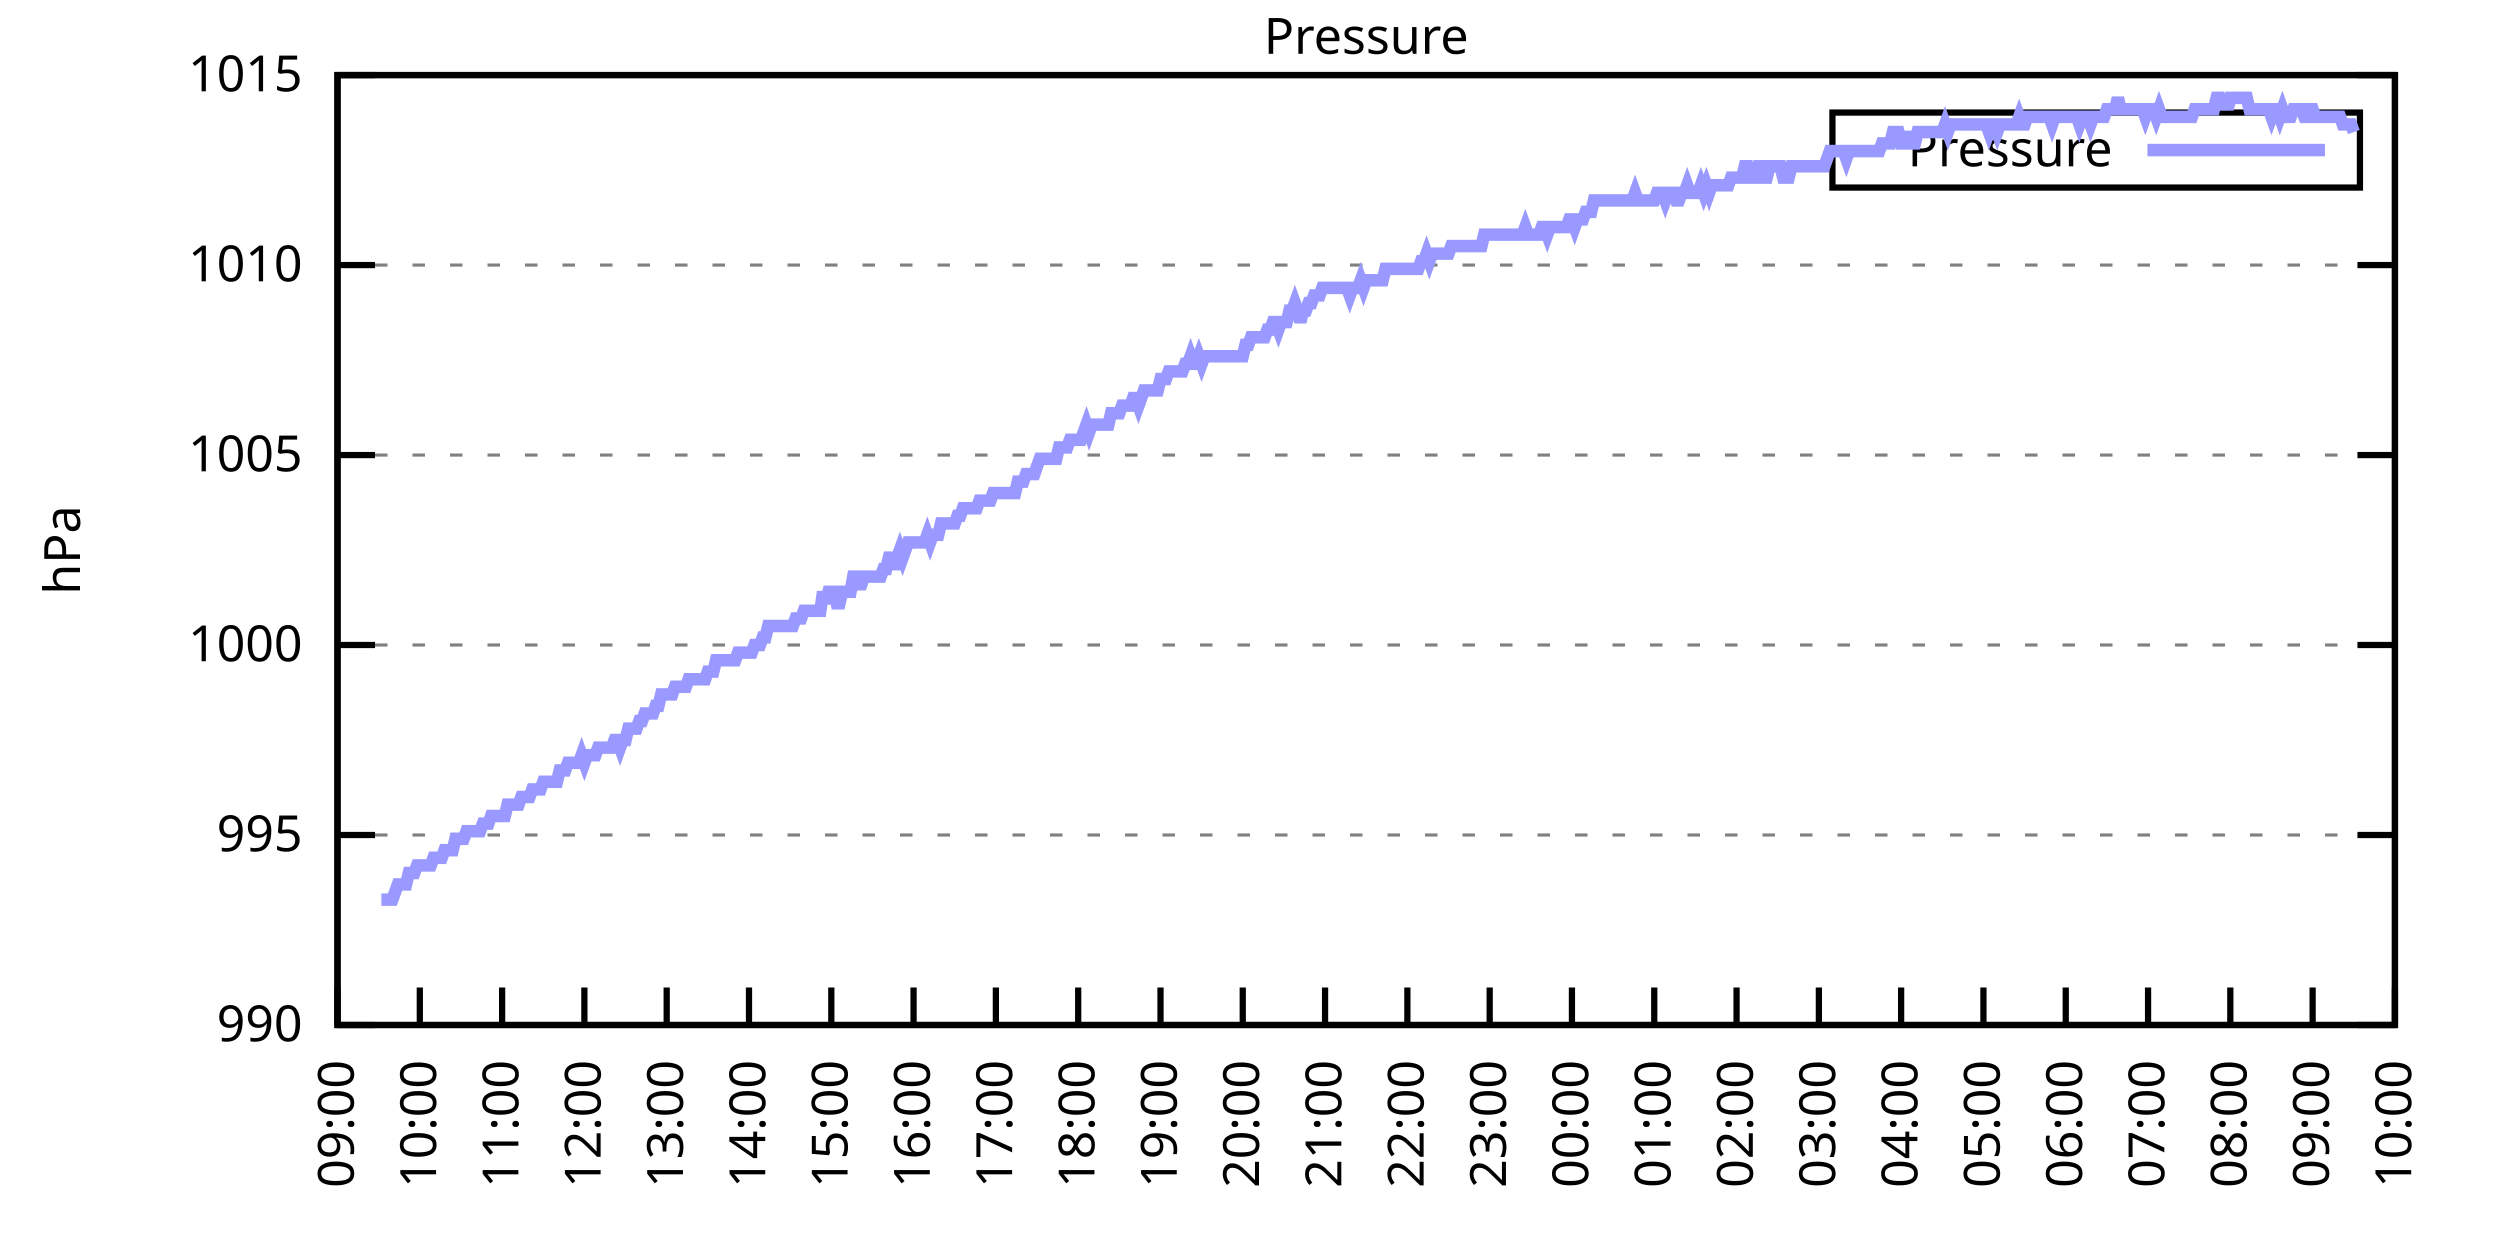
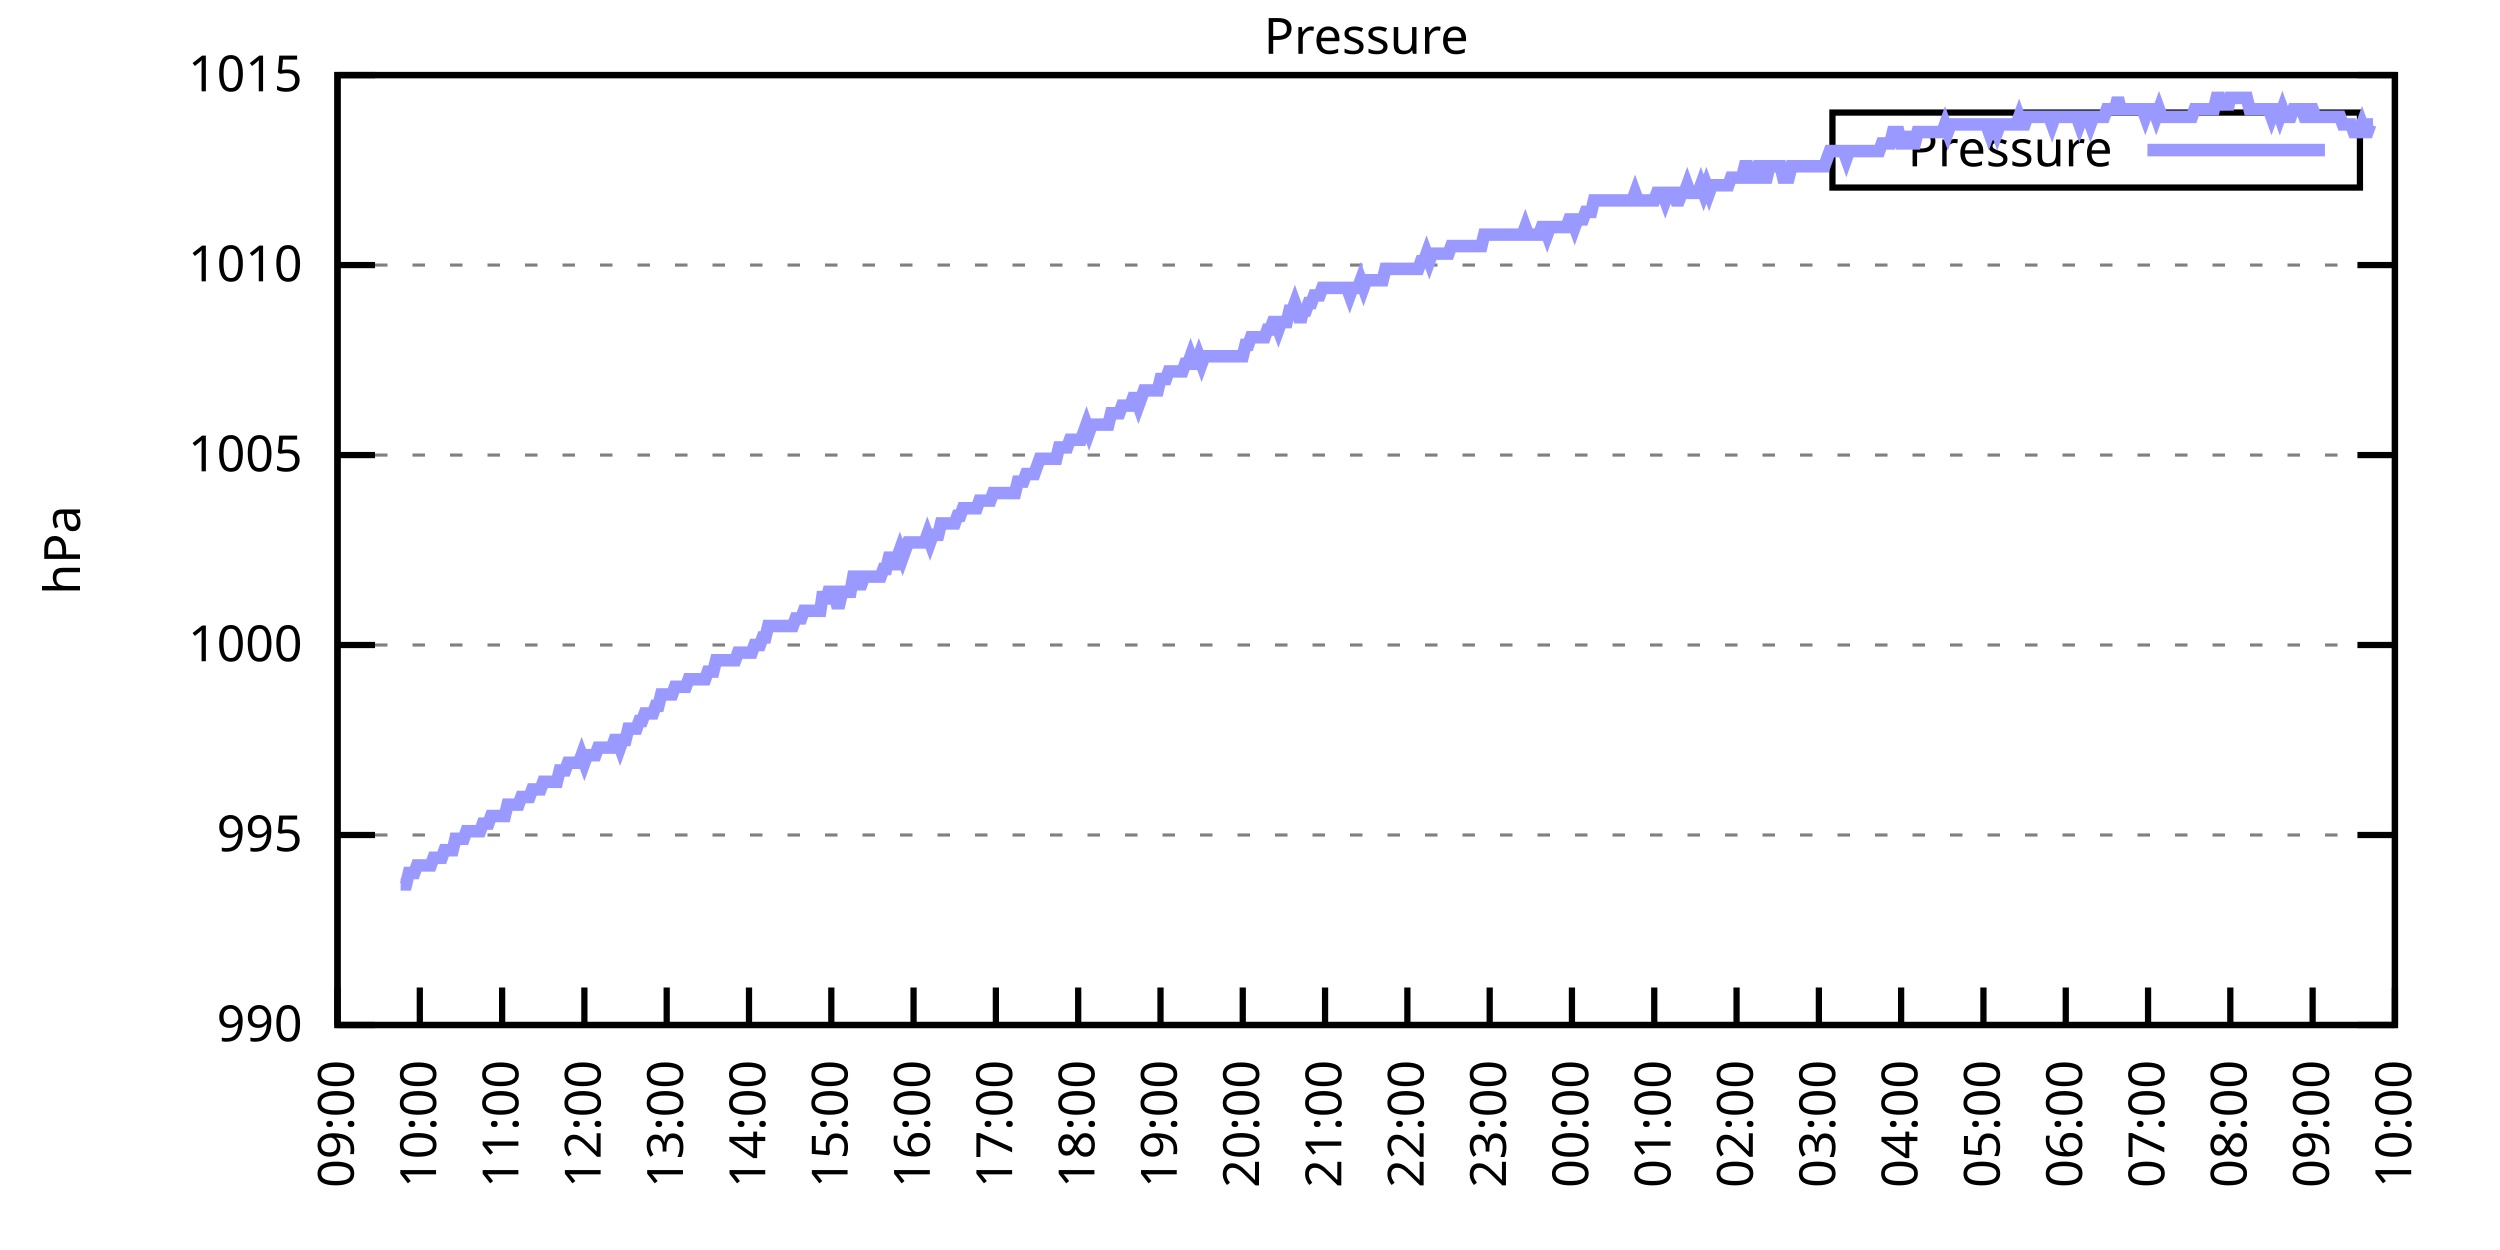
<svg xmlns="http://www.w3.org/2000/svg" xmlns:xlink="http://www.w3.org/1999/xlink" width="400" height="200" viewBox="0 0 400 200">
  <g id="gnuplot_canvas">
    <rect x="0" y="0" width="400" height="200" fill="none" />
    <defs>
      <circle id="gpDot" r="0.5" stroke-width="0.5" stroke="currentColor" />
      <path id="gpPt0" stroke-width="0.333" stroke="currentColor" d="M-1,0 h2 M0,-1 v2" />
      <path id="gpPt1" stroke-width="0.333" stroke="currentColor" d="M-1,-1 L1,1 M1,-1 L-1,1" />
      <path id="gpPt2" stroke-width="0.333" stroke="currentColor" d="M-1,0 L1,0 M0,-1 L0,1 M-1,-1 L1,1 M-1,1 L1,-1" />
      <rect id="gpPt3" stroke-width="0.333" stroke="currentColor" x="-1" y="-1" width="2" height="2" />
      <rect id="gpPt4" stroke-width="0.333" stroke="currentColor" fill="currentColor" x="-1" y="-1" width="2" height="2" />
      <circle id="gpPt5" stroke-width="0.333" stroke="currentColor" cx="0" cy="0" r="1" />
      <use xlink:href="#gpPt5" id="gpPt6" fill="currentColor" stroke="none" />
      <path id="gpPt7" stroke-width="0.333" stroke="currentColor" d="M0,-1.33 L-1.33,0.67 L1.33,0.67 z" />
      <use xlink:href="#gpPt7" id="gpPt8" fill="currentColor" stroke="none" />
      <use xlink:href="#gpPt7" id="gpPt9" stroke="currentColor" transform="rotate(180)" />
      <use xlink:href="#gpPt9" id="gpPt10" fill="currentColor" stroke="none" />
      <use xlink:href="#gpPt3" id="gpPt11" stroke="currentColor" transform="rotate(45)" />
      <use xlink:href="#gpPt11" id="gpPt12" fill="currentColor" stroke="none" />
      <path id="gpPt13" stroke-width="0.333" stroke="currentColor" d="M0,1.330 L1.265,0.411 L0.782,-1.067 L-0.782,-1.076 L-1.265,0.411 z" />
      <use xlink:href="#gpPt13" id="gpPt14" fill="currentColor" stroke="none" />
      <filter id="textbox" filterUnits="objectBoundingBox" x="0" y="0" height="1" width="1">
        <feFlood flood-color="white" flood-opacity="1" result="bgnd" />
        <feComposite in="SourceGraphic" in2="bgnd" operator="atop" />
      </filter>
      <filter id="greybox" filterUnits="objectBoundingBox" x="0" y="0" height="1" width="1">
        <feFlood flood-color="lightgrey" flood-opacity="1" result="grey" />
        <feComposite in="SourceGraphic" in2="grey" operator="atop" />
      </filter>
    </defs>
    <g fill="none" color="white" stroke="currentColor" stroke-width="1.00" stroke-linecap="butt" stroke-linejoin="miter">
</g>
    <g fill="none" color="black" stroke="currentColor" stroke-width="1.00" stroke-linecap="butt" stroke-linejoin="miter">
      <g stroke="none" shape-rendering="crispEdges">
        <polygon fill="rgb(255, 255, 255)" points="54.00,164.00 383.18,164.00 383.18,12.02 54.00,12.02 " />
      </g>
    </g>
    <g fill="none" color="black" stroke="currentColor" stroke-width="1.00" stroke-linecap="butt" stroke-linejoin="miter">
</g>
    <g fill="none" color="black" stroke="black" stroke-width="0.50" stroke-linecap="butt" stroke-linejoin="miter">
</g>
    <g fill="none" color="gray" stroke="currentColor" stroke-width="0.50" stroke-linecap="butt" stroke-linejoin="miter">
      <path stroke="gray" stroke-dasharray="2,4" class="gridline" d="M54.00,164.00 L383.19,164.00  " />
    </g>
    <g fill="none" color="gray" stroke="gray" stroke-width="1.00" stroke-linecap="butt" stroke-linejoin="miter">
</g>
    <g fill="none" color="black" stroke="currentColor" stroke-width="1.00" stroke-linecap="butt" stroke-linejoin="miter">
      <path stroke="black" d="M54.00,164.00 L60.00,164.00 M383.19,164.00 L377.19,164.00  " />
      <g transform="translate(48.40,166.60)" stroke="none" fill="black" font-family="Sans" font-size="8.00" text-anchor="end">
        <text>
          <tspan font-family="Sans"> 990</tspan>
        </text>
      </g>
    </g>
    <g fill="none" color="black" stroke="currentColor" stroke-width="1.00" stroke-linecap="butt" stroke-linejoin="miter">
</g>
    <g fill="none" color="black" stroke="black" stroke-width="0.50" stroke-linecap="butt" stroke-linejoin="miter">
</g>
    <g fill="none" color="gray" stroke="currentColor" stroke-width="0.50" stroke-linecap="butt" stroke-linejoin="miter">
      <path stroke="gray" stroke-dasharray="2,4" class="gridline" d="M54.00,133.60 L383.19,133.60  " />
    </g>
    <g fill="none" color="gray" stroke="gray" stroke-width="1.00" stroke-linecap="butt" stroke-linejoin="miter">
</g>
    <g fill="none" color="black" stroke="currentColor" stroke-width="1.00" stroke-linecap="butt" stroke-linejoin="miter">
      <path stroke="black" d="M54.00,133.60 L60.00,133.60 M383.19,133.60 L377.19,133.60  " />
      <g transform="translate(48.40,136.20)" stroke="none" fill="black" font-family="Sans" font-size="8.00" text-anchor="end">
        <text>
          <tspan font-family="Sans"> 995</tspan>
        </text>
      </g>
    </g>
    <g fill="none" color="black" stroke="currentColor" stroke-width="1.00" stroke-linecap="butt" stroke-linejoin="miter">
</g>
    <g fill="none" color="black" stroke="black" stroke-width="0.50" stroke-linecap="butt" stroke-linejoin="miter">
</g>
    <g fill="none" color="gray" stroke="currentColor" stroke-width="0.50" stroke-linecap="butt" stroke-linejoin="miter">
      <path stroke="gray" stroke-dasharray="2,4" class="gridline" d="M54.00,103.20 L383.19,103.20  " />
    </g>
    <g fill="none" color="gray" stroke="gray" stroke-width="1.00" stroke-linecap="butt" stroke-linejoin="miter">
</g>
    <g fill="none" color="black" stroke="currentColor" stroke-width="1.00" stroke-linecap="butt" stroke-linejoin="miter">
      <path stroke="black" d="M54.00,103.20 L60.00,103.20 M383.19,103.20 L377.19,103.20  " />
      <g transform="translate(48.40,105.80)" stroke="none" fill="black" font-family="Sans" font-size="8.00" text-anchor="end">
        <text>
          <tspan font-family="Sans"> 1000</tspan>
        </text>
      </g>
    </g>
    <g fill="none" color="black" stroke="currentColor" stroke-width="1.00" stroke-linecap="butt" stroke-linejoin="miter">
</g>
    <g fill="none" color="black" stroke="black" stroke-width="0.50" stroke-linecap="butt" stroke-linejoin="miter">
</g>
    <g fill="none" color="gray" stroke="currentColor" stroke-width="0.50" stroke-linecap="butt" stroke-linejoin="miter">
      <path stroke="gray" stroke-dasharray="2,4" class="gridline" d="M54.00,72.81 L383.19,72.81  " />
    </g>
    <g fill="none" color="gray" stroke="gray" stroke-width="1.00" stroke-linecap="butt" stroke-linejoin="miter">
</g>
    <g fill="none" color="black" stroke="currentColor" stroke-width="1.00" stroke-linecap="butt" stroke-linejoin="miter">
      <path stroke="black" d="M54.00,72.81 L60.00,72.81 M383.19,72.81 L377.19,72.81  " />
      <g transform="translate(48.40,75.41)" stroke="none" fill="black" font-family="Sans" font-size="8.00" text-anchor="end">
        <text>
          <tspan font-family="Sans"> 1005</tspan>
        </text>
      </g>
    </g>
    <g fill="none" color="black" stroke="currentColor" stroke-width="1.00" stroke-linecap="butt" stroke-linejoin="miter">
</g>
    <g fill="none" color="black" stroke="black" stroke-width="0.50" stroke-linecap="butt" stroke-linejoin="miter">
</g>
    <g fill="none" color="gray" stroke="currentColor" stroke-width="0.50" stroke-linecap="butt" stroke-linejoin="miter">
      <path stroke="gray" stroke-dasharray="2,4" class="gridline" d="M54.00,42.41 L383.19,42.41  " />
    </g>
    <g fill="none" color="gray" stroke="gray" stroke-width="1.00" stroke-linecap="butt" stroke-linejoin="miter">
</g>
    <g fill="none" color="black" stroke="currentColor" stroke-width="1.00" stroke-linecap="butt" stroke-linejoin="miter">
      <path stroke="black" d="M54.00,42.41 L60.00,42.41 M383.19,42.41 L377.19,42.41  " />
      <g transform="translate(48.40,45.01)" stroke="none" fill="black" font-family="Sans" font-size="8.00" text-anchor="end">
        <text>
          <tspan font-family="Sans"> 1010</tspan>
        </text>
      </g>
    </g>
    <g fill="none" color="black" stroke="currentColor" stroke-width="1.00" stroke-linecap="butt" stroke-linejoin="miter">
</g>
    <g fill="none" color="black" stroke="black" stroke-width="0.50" stroke-linecap="butt" stroke-linejoin="miter">
</g>
    <g fill="none" color="gray" stroke="currentColor" stroke-width="0.50" stroke-linecap="butt" stroke-linejoin="miter">
      <path stroke="gray" stroke-dasharray="2,4" class="gridline" d="M54.00,12.01 L383.19,12.01  " />
    </g>
    <g fill="none" color="gray" stroke="gray" stroke-width="1.00" stroke-linecap="butt" stroke-linejoin="miter">
</g>
    <g fill="none" color="black" stroke="currentColor" stroke-width="1.00" stroke-linecap="butt" stroke-linejoin="miter">
      <path stroke="black" d="M54.00,12.01 L60.00,12.01 M383.19,12.01 L377.19,12.01  " />
      <g transform="translate(48.40,14.61)" stroke="none" fill="black" font-family="Sans" font-size="8.00" text-anchor="end">
        <text>
          <tspan font-family="Sans"> 1015</tspan>
        </text>
      </g>
    </g>
    <g fill="none" color="black" stroke="currentColor" stroke-width="1.00" stroke-linecap="butt" stroke-linejoin="miter">
      <path stroke="black" d="M54.00,164.00 L54.00,158.00  " />
      <g transform="translate(56.60,169.60) rotate(270.00)" stroke="none" fill="black" font-family="Sans" font-size="8.00" text-anchor="end">
        <text>
          <tspan font-family="Sans">09:00</tspan>
        </text>
      </g>
    </g>
    <g fill="none" color="black" stroke="currentColor" stroke-width="1.00" stroke-linecap="butt" stroke-linejoin="miter">
      <path stroke="black" d="M67.17,164.00 L67.17,158.00  " />
      <g transform="translate(69.77,169.60) rotate(270.00)" stroke="none" fill="black" font-family="Sans" font-size="8.00" text-anchor="end">
        <text>
          <tspan font-family="Sans">10:00</tspan>
        </text>
      </g>
    </g>
    <g fill="none" color="black" stroke="currentColor" stroke-width="1.00" stroke-linecap="butt" stroke-linejoin="miter">
      <path stroke="black" d="M80.34,164.00 L80.34,158.00  " />
      <g transform="translate(82.94,169.60) rotate(270.00)" stroke="none" fill="black" font-family="Sans" font-size="8.00" text-anchor="end">
        <text>
          <tspan font-family="Sans">11:00</tspan>
        </text>
      </g>
    </g>
    <g fill="none" color="black" stroke="currentColor" stroke-width="1.00" stroke-linecap="butt" stroke-linejoin="miter">
      <path stroke="black" d="M93.50,164.00 L93.50,158.00  " />
      <g transform="translate(96.10,169.60) rotate(270.00)" stroke="none" fill="black" font-family="Sans" font-size="8.00" text-anchor="end">
        <text>
          <tspan font-family="Sans">12:00</tspan>
        </text>
      </g>
    </g>
    <g fill="none" color="black" stroke="currentColor" stroke-width="1.00" stroke-linecap="butt" stroke-linejoin="miter">
      <path stroke="black" d="M106.67,164.00 L106.67,158.00  " />
      <g transform="translate(109.27,169.60) rotate(270.00)" stroke="none" fill="black" font-family="Sans" font-size="8.00" text-anchor="end">
        <text>
          <tspan font-family="Sans">13:00</tspan>
        </text>
      </g>
    </g>
    <g fill="none" color="black" stroke="currentColor" stroke-width="1.00" stroke-linecap="butt" stroke-linejoin="miter">
      <path stroke="black" d="M119.84,164.00 L119.84,158.00  " />
      <g transform="translate(122.44,169.60) rotate(270.00)" stroke="none" fill="black" font-family="Sans" font-size="8.00" text-anchor="end">
        <text>
          <tspan font-family="Sans">14:00</tspan>
        </text>
      </g>
    </g>
    <g fill="none" color="black" stroke="currentColor" stroke-width="1.00" stroke-linecap="butt" stroke-linejoin="miter">
      <path stroke="black" d="M133.01,164.00 L133.01,158.00  " />
      <g transform="translate(135.61,169.60) rotate(270.00)" stroke="none" fill="black" font-family="Sans" font-size="8.00" text-anchor="end">
        <text>
          <tspan font-family="Sans">15:00</tspan>
        </text>
      </g>
    </g>
    <g fill="none" color="black" stroke="currentColor" stroke-width="1.00" stroke-linecap="butt" stroke-linejoin="miter">
      <path stroke="black" d="M146.17,164.00 L146.17,158.00  " />
      <g transform="translate(148.77,169.60) rotate(270.00)" stroke="none" fill="black" font-family="Sans" font-size="8.00" text-anchor="end">
        <text>
          <tspan font-family="Sans">16:00</tspan>
        </text>
      </g>
    </g>
    <g fill="none" color="black" stroke="currentColor" stroke-width="1.00" stroke-linecap="butt" stroke-linejoin="miter">
      <path stroke="black" d="M159.34,164.00 L159.34,158.00  " />
      <g transform="translate(161.94,169.60) rotate(270.00)" stroke="none" fill="black" font-family="Sans" font-size="8.00" text-anchor="end">
        <text>
          <tspan font-family="Sans">17:00</tspan>
        </text>
      </g>
    </g>
    <g fill="none" color="black" stroke="currentColor" stroke-width="1.00" stroke-linecap="butt" stroke-linejoin="miter">
      <path stroke="black" d="M172.51,164.00 L172.51,158.00  " />
      <g transform="translate(175.11,169.60) rotate(270.00)" stroke="none" fill="black" font-family="Sans" font-size="8.00" text-anchor="end">
        <text>
          <tspan font-family="Sans">18:00</tspan>
        </text>
      </g>
    </g>
    <g fill="none" color="black" stroke="currentColor" stroke-width="1.00" stroke-linecap="butt" stroke-linejoin="miter">
      <path stroke="black" d="M185.68,164.00 L185.68,158.00  " />
      <g transform="translate(188.28,169.60) rotate(270.00)" stroke="none" fill="black" font-family="Sans" font-size="8.00" text-anchor="end">
        <text>
          <tspan font-family="Sans">19:00</tspan>
        </text>
      </g>
    </g>
    <g fill="none" color="black" stroke="currentColor" stroke-width="1.00" stroke-linecap="butt" stroke-linejoin="miter">
      <path stroke="black" d="M198.84,164.00 L198.84,158.00  " />
      <g transform="translate(201.44,169.60) rotate(270.00)" stroke="none" fill="black" font-family="Sans" font-size="8.00" text-anchor="end">
        <text>
          <tspan font-family="Sans">20:00</tspan>
        </text>
      </g>
    </g>
    <g fill="none" color="black" stroke="currentColor" stroke-width="1.00" stroke-linecap="butt" stroke-linejoin="miter">
      <path stroke="black" d="M212.01,164.00 L212.01,158.00  " />
      <g transform="translate(214.61,169.60) rotate(270.00)" stroke="none" fill="black" font-family="Sans" font-size="8.00" text-anchor="end">
        <text>
          <tspan font-family="Sans">21:00</tspan>
        </text>
      </g>
    </g>
    <g fill="none" color="black" stroke="currentColor" stroke-width="1.00" stroke-linecap="butt" stroke-linejoin="miter">
      <path stroke="black" d="M225.18,164.00 L225.18,158.00  " />
      <g transform="translate(227.78,169.60) rotate(270.00)" stroke="none" fill="black" font-family="Sans" font-size="8.00" text-anchor="end">
        <text>
          <tspan font-family="Sans">22:00</tspan>
        </text>
      </g>
    </g>
    <g fill="none" color="black" stroke="currentColor" stroke-width="1.00" stroke-linecap="butt" stroke-linejoin="miter">
      <path stroke="black" d="M238.35,164.00 L238.35,158.00  " />
      <g transform="translate(240.95,169.60) rotate(270.00)" stroke="none" fill="black" font-family="Sans" font-size="8.00" text-anchor="end">
        <text>
          <tspan font-family="Sans">23:00</tspan>
        </text>
      </g>
    </g>
    <g fill="none" color="black" stroke="currentColor" stroke-width="1.00" stroke-linecap="butt" stroke-linejoin="miter">
      <path stroke="black" d="M251.51,164.00 L251.51,158.00  " />
      <g transform="translate(254.11,169.60) rotate(270.00)" stroke="none" fill="black" font-family="Sans" font-size="8.00" text-anchor="end">
        <text>
          <tspan font-family="Sans">00:00</tspan>
        </text>
      </g>
    </g>
    <g fill="none" color="black" stroke="currentColor" stroke-width="1.00" stroke-linecap="butt" stroke-linejoin="miter">
      <path stroke="black" d="M264.68,164.00 L264.68,158.00  " />
      <g transform="translate(267.28,169.60) rotate(270.00)" stroke="none" fill="black" font-family="Sans" font-size="8.00" text-anchor="end">
        <text>
          <tspan font-family="Sans">01:00</tspan>
        </text>
      </g>
    </g>
    <g fill="none" color="black" stroke="currentColor" stroke-width="1.00" stroke-linecap="butt" stroke-linejoin="miter">
      <path stroke="black" d="M277.85,164.00 L277.85,158.00  " />
      <g transform="translate(280.45,169.60) rotate(270.00)" stroke="none" fill="black" font-family="Sans" font-size="8.00" text-anchor="end">
        <text>
          <tspan font-family="Sans">02:00</tspan>
        </text>
      </g>
    </g>
    <g fill="none" color="black" stroke="currentColor" stroke-width="1.00" stroke-linecap="butt" stroke-linejoin="miter">
      <path stroke="black" d="M291.02,164.00 L291.02,158.00  " />
      <g transform="translate(293.62,169.60) rotate(270.00)" stroke="none" fill="black" font-family="Sans" font-size="8.00" text-anchor="end">
        <text>
          <tspan font-family="Sans">03:00</tspan>
        </text>
      </g>
    </g>
    <g fill="none" color="black" stroke="currentColor" stroke-width="1.00" stroke-linecap="butt" stroke-linejoin="miter">
      <path stroke="black" d="M304.18,164.00 L304.18,158.00  " />
      <g transform="translate(306.78,169.60) rotate(270.00)" stroke="none" fill="black" font-family="Sans" font-size="8.00" text-anchor="end">
        <text>
          <tspan font-family="Sans">04:00</tspan>
        </text>
      </g>
    </g>
    <g fill="none" color="black" stroke="currentColor" stroke-width="1.00" stroke-linecap="butt" stroke-linejoin="miter">
      <path stroke="black" d="M317.35,164.00 L317.35,158.00  " />
      <g transform="translate(319.95,169.60) rotate(270.00)" stroke="none" fill="black" font-family="Sans" font-size="8.00" text-anchor="end">
        <text>
          <tspan font-family="Sans">05:00</tspan>
        </text>
      </g>
    </g>
    <g fill="none" color="black" stroke="currentColor" stroke-width="1.00" stroke-linecap="butt" stroke-linejoin="miter">
      <path stroke="black" d="M330.52,164.00 L330.52,158.00  " />
      <g transform="translate(333.12,169.60) rotate(270.00)" stroke="none" fill="black" font-family="Sans" font-size="8.00" text-anchor="end">
        <text>
          <tspan font-family="Sans">06:00</tspan>
        </text>
      </g>
    </g>
    <g fill="none" color="black" stroke="currentColor" stroke-width="1.00" stroke-linecap="butt" stroke-linejoin="miter">
      <path stroke="black" d="M343.69,164.00 L343.69,158.00  " />
      <g transform="translate(346.29,169.60) rotate(270.00)" stroke="none" fill="black" font-family="Sans" font-size="8.00" text-anchor="end">
        <text>
          <tspan font-family="Sans">07:00</tspan>
        </text>
      </g>
    </g>
    <g fill="none" color="black" stroke="currentColor" stroke-width="1.00" stroke-linecap="butt" stroke-linejoin="miter">
      <path stroke="black" d="M356.85,164.00 L356.85,158.00  " />
      <g transform="translate(359.45,169.60) rotate(270.00)" stroke="none" fill="black" font-family="Sans" font-size="8.00" text-anchor="end">
        <text>
          <tspan font-family="Sans">08:00</tspan>
        </text>
      </g>
    </g>
    <g fill="none" color="black" stroke="currentColor" stroke-width="1.00" stroke-linecap="butt" stroke-linejoin="miter">
      <path stroke="black" d="M370.02,164.00 L370.02,158.00  " />
      <g transform="translate(372.62,169.60) rotate(270.00)" stroke="none" fill="black" font-family="Sans" font-size="8.00" text-anchor="end">
        <text>
          <tspan font-family="Sans">09:00</tspan>
        </text>
      </g>
    </g>
    <g fill="none" color="black" stroke="currentColor" stroke-width="1.00" stroke-linecap="butt" stroke-linejoin="miter">
      <path stroke="black" d="M383.19,164.00 L383.19,158.00  " />
      <g transform="translate(385.79,169.60) rotate(270.00)" stroke="none" fill="black" font-family="Sans" font-size="8.00" text-anchor="end">
        <text>
          <tspan font-family="Sans">10:00</tspan>
        </text>
      </g>
    </g>
    <g fill="none" color="black" stroke="currentColor" stroke-width="1.00" stroke-linecap="butt" stroke-linejoin="miter">
</g>
    <g fill="none" color="black" stroke="currentColor" stroke-width="1.00" stroke-linecap="butt" stroke-linejoin="miter">
      <path stroke="black" d="M54.00,12.01 L54.00,164.00 L383.19,164.00 L383.19,12.01 L54.00,12.01 Z  " />
    </g>
    <g fill="none" color="black" stroke="currentColor" stroke-width="1.00" stroke-linecap="butt" stroke-linejoin="miter">
</g>
    <g fill="none" color="black" stroke="currentColor" stroke-width="1.00" stroke-linecap="butt" stroke-linejoin="miter">
      <path stroke="black" d="M293.19,30.01 L293.19,18.01 L377.59,18.01 L377.59,30.01 L293.19,30.01 Z  " />
    </g>
    <g id="Pressure_plot_1">
      <g fill="none" color="white" stroke="black" stroke-width="2.00" stroke-linecap="butt" stroke-linejoin="miter">
</g>
      <g fill="none" color="black" stroke="currentColor" stroke-width="2.00" stroke-linecap="butt" stroke-linejoin="miter">
        <g transform="translate(337.99,26.61)" stroke="none" fill="black" font-family="Sans" font-size="8.00" text-anchor="end">
          <text>
            <tspan font-family="Sans">Pressure</tspan>
          </text>
        </g>
      </g>
      <g fill="none" color="black" stroke="currentColor" stroke-width="2.00" stroke-linecap="butt" stroke-linejoin="miter">
-         <path stroke="rgb(153, 153, 255)" d="M343.59,24.01 L371.99,24.01 M61.02,143.94 L61.46,143.94 L61.90,143.94 L62.34,143.94 L62.78,143.94 L63.22,142.72   L63.66,141.51 L64.10,141.51 L64.53,141.51 L64.97,141.51 L65.41,139.68 L65.85,139.68 L66.29,139.68 L66.73,138.47   L67.17,138.47 L67.61,138.47 L68.05,138.47 L68.48,138.47 L68.92,138.47 L69.36,137.25 L69.80,137.25 L70.24,137.25   L70.68,137.25 L71.12,136.03 L71.56,136.03 L72.00,136.03 L72.43,136.03 L72.87,134.21 L73.31,134.21 L73.75,134.21   L74.19,134.21 L74.63,132.99 L75.07,132.99 L75.51,132.99 L75.95,132.99 L76.38,132.99 L76.82,132.99 L77.26,131.78   L77.70,131.78 L78.14,131.78 L78.58,130.56 L79.02,130.56 L79.46,130.56 L79.90,130.56 L80.34,130.56 L80.77,130.56   L81.21,128.74 L81.65,128.74 L82.09,128.74 L82.53,128.74 L82.97,128.74 L83.41,127.52 L83.85,127.52 L84.29,127.52   L84.72,127.52 L85.16,126.31 L85.60,126.31 L86.04,126.31 L86.48,126.31 L86.92,125.09 L87.36,125.09 L87.80,125.09   L88.24,125.09 L88.67,125.09 L89.11,125.09 L89.55,123.27 L89.99,123.27 L90.43,123.27 L90.87,122.05 L91.31,122.05   L91.75,122.05 L92.19,122.05 L92.62,122.05 L93.06,120.83 L93.50,122.05 L93.94,120.83 L94.38,120.83 L94.82,120.83   L95.26,120.83 L95.70,119.62 L96.14,119.62 L96.58,119.62 L97.01,119.62 L97.45,119.62 L97.89,119.62 L98.33,118.40   L98.77,118.40 L99.21,119.62 L99.65,118.40 L100.09,118.40 L100.53,116.58 L100.96,116.58 L101.40,116.58 L101.84,116.58   L102.28,115.36 L102.72,115.36 L103.16,114.15 L103.60,114.15 L104.04,114.15 L104.48,114.15 L104.91,112.93 L105.35,112.93   L105.79,111.11 L106.23,111.11 L106.67,111.11 L107.11,111.11 L107.55,111.11 L107.99,109.89 L108.43,109.89 L108.87,109.89   L109.30,109.89 L109.74,109.89 L110.18,108.68 L110.62,108.68 L111.06,108.68 L111.50,108.68 L111.94,108.68 L112.38,108.68   L112.82,108.68 L113.25,107.46 L113.69,107.46 L114.13,107.46 L114.57,105.64 L115.01,105.64 L115.45,105.64 L115.89,105.64   L116.33,105.64 L116.77,105.64 L117.20,105.64 L117.64,105.64 L118.08,104.42 L118.52,104.42 L118.96,104.42 L119.40,104.42   L119.84,104.42 L120.28,104.42 L120.72,103.20 L121.15,103.20 L121.59,103.20 L122.03,101.99 L122.47,101.99 L122.91,100.16   L123.35,100.16 L123.79,100.16 L124.23,100.16 L124.67,100.16 L125.11,100.16 L125.54,100.16 L125.98,100.16 L126.42,100.16   L126.86,100.16 L127.30,98.95 L127.74,98.95 L128.18,98.95 L128.62,97.73 L129.06,97.73 L129.49,97.73 L129.93,97.73   L130.37,97.73 L130.81,97.73 L131.25,97.73 L131.69,94.69 L132.13,96.52 L132.57,94.69 L133.01,94.69 L133.44,94.69   L133.88,96.52 L134.32,96.52 L134.76,94.69 L135.20,94.69 L135.64,94.69 L136.08,94.69 L136.52,92.26 L136.96,92.26   L137.39,93.48 L137.83,93.48 L138.27,92.26 L138.71,92.26 L139.15,92.26 L139.59,92.26 L140.03,92.26 L140.47,92.26   L140.91,92.26 L141.35,91.04 L141.78,91.04 L142.22,89.22 L142.66,89.22 L143.10,91.04 L143.54,89.22 L143.98,88.00   L144.42,89.22 L144.86,88.00 L145.30,86.79 L145.73,86.79 L146.17,86.79 L146.61,86.79 L147.05,86.79 L147.49,86.79   L147.93,86.79 L148.37,85.57 L148.81,86.79 L149.25,85.57 L149.68,85.57 L150.12,85.57 L150.56,83.75 L151.00,83.75   L151.44,83.75 L151.88,83.75 L152.32,83.75 L152.76,83.75 L153.20,82.53 L153.63,82.53 L154.07,81.32 L154.51,81.32   L154.95,81.32 L155.39,81.32 L155.83,81.32 L156.27,81.32 L156.71,80.10 L157.15,80.10 L157.59,80.10 L158.02,80.10   L158.46,80.10 L158.90,78.89 L159.34,78.89 L159.78,78.89 L160.22,78.89 L160.66,78.89 L161.10,78.89 L161.54,78.89   L161.97,78.89 L162.41,78.89 L162.85,77.06 L163.29,77.06 L163.73,77.06 L164.17,75.85 L164.61,75.85 L165.05,75.85   L165.49,75.85 L165.92,74.63 L166.36,73.41 L166.80,73.41 L167.24,73.41 L167.68,73.41 L168.12,73.41 L168.56,73.41   L169.00,73.41 L169.44,71.59 L169.87,71.59 L170.31,71.59 L170.75,71.59 L171.19,70.37 L171.63,70.37 L172.07,70.37   L172.51,70.37 L172.95,70.37 L173.39,69.16 L173.83,67.94 L174.26,69.16 L174.70,67.94 L175.14,67.94 L175.58,67.94   L176.02,67.94 L176.46,67.94 L176.90,67.94 L177.34,67.94 L177.78,66.12 L178.21,66.12 L178.65,66.12 L179.09,66.12   L179.53,64.90 L179.97,64.90 L180.41,64.90 L180.85,64.90 L181.29,63.69 L181.73,63.69 L182.16,64.90 L182.60,63.69   L183.04,62.47 L183.48,62.47 L183.92,62.47 L184.36,62.47 L184.80,62.47 L185.24,62.47 L185.68,60.65 L186.11,60.65   L186.55,60.65 L186.99,59.43 L187.43,59.43 L187.87,59.43 L188.31,59.43 L188.75,59.43 L189.19,59.43 L189.63,58.21   L190.07,58.21 L190.50,57.00 L190.94,58.21 L191.38,58.21 L191.82,57.00 L192.26,58.21 L192.70,57.00 L193.14,57.00   L193.58,57.00 L194.02,57.00 L194.45,57.00 L194.89,57.00 L195.33,57.00 L195.77,57.00 L196.21,57.00 L196.65,57.00   L197.09,57.00 L197.53,57.00 L197.97,57.00 L198.40,57.00 L198.84,57.00 L199.28,55.18 L199.72,55.18 L200.16,53.96   L200.60,53.96 L201.04,53.96 L201.48,53.96 L201.92,53.96 L202.35,53.96 L202.79,52.74 L203.23,52.74 L203.67,51.53   L204.11,51.53 L204.55,52.74 L204.99,51.53 L205.43,51.53 L205.87,51.53 L206.31,49.70 L206.74,49.70 L207.18,48.49   L207.62,49.70 L208.06,51.53 L208.50,49.70 L208.94,49.70 L209.38,48.49 L209.82,48.49 L210.26,47.27 L210.69,47.27   L211.13,47.27 L211.57,46.06 L212.01,46.06 L212.45,46.06 L212.89,46.06 L213.33,46.06 L213.77,46.06 L214.21,46.06   L214.64,46.06 L215.08,46.06 L215.52,46.06 L215.96,47.27 L216.40,46.06 L216.84,46.06 L217.28,46.06 L217.72,44.84   L218.16,46.06 L218.60,44.84 L219.03,44.84 L219.47,44.84 L219.91,44.84 L220.35,44.84 L220.79,44.84 L221.23,44.84   L221.67,43.02 L222.11,43.02 L222.55,43.02 L222.98,43.02 L223.42,43.02 L223.86,43.02 L224.30,43.02 L224.74,43.02   L225.18,43.02 L225.62,43.02 L226.06,43.02 L226.50,43.02 L226.93,43.02 L227.37,41.80 L227.81,41.80 L228.25,40.58   L228.69,41.80 L229.13,40.58 L229.57,40.58 L230.01,40.58 L230.45,40.58 L230.88,40.58 L231.32,40.58 L231.76,40.58   L232.20,39.37 L232.64,39.37 L233.08,39.37 L233.52,39.37 L233.96,39.37 L234.40,39.37 L234.84,39.37 L235.27,39.37   L235.71,39.37 L236.15,39.37 L236.59,39.37 L237.03,39.37 L237.47,37.54 L237.91,37.54 L238.35,37.54 L238.79,37.54   L239.22,37.54 L239.66,37.54 L240.10,37.54 L240.54,37.54 L240.98,37.54 L241.42,37.54 L241.86,37.54 L242.30,37.54   L242.74,37.54 L243.17,37.54 L243.61,37.54 L244.05,36.33 L244.49,37.54 L244.93,37.54 L245.37,37.54 L245.81,37.54   L246.25,37.54 L246.69,36.33 L247.12,36.33 L247.56,37.54 L248.00,36.33 L248.44,36.33 L248.88,36.33 L249.32,36.33   L249.76,36.33 L250.20,36.33 L250.64,36.33 L251.08,35.11 L251.51,35.11 L251.95,36.33 L252.39,35.11 L252.83,35.11   L253.27,35.11 L253.71,33.90 L254.15,33.90 L254.59,33.90 L255.03,32.07 L255.46,32.07 L255.90,32.07 L256.34,32.07   L256.78,32.07 L257.22,32.07 L257.66,32.07 L258.10,32.07 L258.54,32.07 L258.98,32.07 L259.41,32.07 L259.85,32.07   L260.29,32.07 L260.73,32.07 L261.17,32.07 L261.61,30.86 L262.05,32.07 L262.49,32.07 L262.93,32.07 L263.36,32.07   L263.80,32.07 L264.24,32.07 L264.68,32.07 L265.12,30.86 L265.56,30.86 L266.00,30.86 L266.44,32.07 L266.88,30.86   L267.32,30.86 L267.75,30.86 L268.19,32.07 L268.63,32.07 L269.07,30.86 L269.51,30.86 L269.95,29.64 L270.39,30.86   L270.83,30.86 L271.27,30.86 L271.70,30.86 L272.14,29.64 L272.58,30.86 L273.02,29.64 L273.46,30.86 L273.90,29.64   L274.34,29.64 L274.78,29.64 L275.22,29.64 L275.65,29.64 L276.09,29.64 L276.53,29.64 L276.97,28.42 L277.41,28.42   L277.85,28.42 L278.29,28.42 L278.73,28.42 L279.17,26.60 L279.60,26.60 L280.04,28.42 L280.48,28.42 L280.92,28.42   L281.36,26.60 L281.80,26.60 L282.24,28.42 L282.68,28.42 L283.12,26.60 L283.56,26.60 L283.99,26.60 L284.43,26.60   L284.87,26.60 L285.31,28.42 L285.75,28.42 L286.19,28.42 L286.63,26.60 L287.07,26.60 L287.51,26.60 L287.94,26.60   L288.38,26.60 L288.82,26.60 L289.26,26.60 L289.70,26.60 L290.14,26.60 L290.58,26.60 L291.02,26.60 L291.46,26.60   L291.89,26.60 L292.33,25.39 L292.77,24.17 L293.21,24.17 L293.65,24.17 L294.09,24.17 L294.53,24.17 L294.97,24.17   L295.41,25.39 L295.84,24.17 L296.28,24.17 L296.72,24.17 L297.16,24.17 L297.60,24.17 L298.04,24.17 L298.48,24.17   L298.92,24.17 L299.36,24.17 L299.80,24.17 L300.23,24.17 L300.67,24.17 L301.11,22.95 L301.55,22.95 L301.99,22.95   L302.43,22.95 L302.87,21.13 L303.31,21.13 L303.75,21.13 L304.18,22.95 L304.62,22.95 L305.06,21.13 L305.50,22.95   L305.94,22.95 L306.38,22.95 L306.82,21.13 L307.26,21.13 L307.70,21.13 L308.13,21.13 L308.57,21.13 L309.01,21.13   L309.45,21.13 L309.89,21.13 L310.33,21.13 L310.77,21.13 L311.21,19.91 L311.65,21.13 L312.08,19.91 L312.52,19.91   L312.96,19.91 L313.40,19.91 L313.84,19.91 L314.28,19.91 L314.72,19.91 L315.16,19.91 L315.60,19.91 L316.04,19.91   L316.47,19.91 L316.91,19.91 L317.35,19.91 L317.79,19.91 L318.23,21.13 L318.67,19.91 L319.11,19.91 L319.55,21.13   L319.99,19.91 L320.42,19.91 L320.86,19.91 L321.30,19.91 L321.74,19.91 L322.18,19.91 L322.62,19.91 L323.06,18.70   L323.50,19.91 L323.94,19.91 L324.37,18.70 L324.81,18.70 L325.25,18.70 L325.69,18.70 L326.13,18.70 L326.57,18.70   L327.01,18.70 L327.45,18.70 L327.89,18.70 L328.33,19.91 L328.76,18.70 L329.20,18.70 L329.64,18.70 L330.08,18.70   L330.52,18.70 L330.96,18.70 L331.40,18.70 L331.84,18.70 L332.28,18.70 L332.71,19.91 L333.15,18.70 L333.59,18.70   L334.03,18.70 L334.47,19.91 L334.91,18.70 L335.35,18.70 L335.79,18.70 L336.23,18.70 L336.66,18.70 L337.10,17.48   L337.54,17.48 L337.98,17.48 L338.42,17.48 L338.86,15.66 L339.30,17.48 L339.74,17.48 L340.18,17.48 L340.61,17.48   L341.05,17.48 L341.49,17.48 L341.93,17.48 L342.37,17.48 L342.81,17.48 L343.25,18.70 L343.69,17.48 L344.13,17.48   L344.57,17.48 L345.00,18.70 L345.44,17.48 L345.88,18.70 L346.32,18.70 L346.76,18.70 L347.20,18.70 L347.64,18.70   L348.08,18.70 L348.52,18.70 L348.95,18.70 L349.39,18.70 L349.83,18.70 L350.27,18.70 L350.71,18.70 L351.15,17.48   L351.59,17.48 L352.03,17.48 L352.47,17.48 L352.90,17.48 L353.34,17.48 L353.78,17.48 L354.22,17.48 L354.66,15.66   L355.10,15.66 L355.54,17.48 L355.98,15.66 L356.42,17.48 L356.85,15.66 L357.29,15.66 L357.73,15.66 L358.17,15.66   L358.61,15.66 L359.05,15.66 L359.49,15.66 L359.93,17.48 L360.37,17.48 L360.81,17.48 L361.24,17.48 L361.68,17.48   L362.12,17.48 L362.56,17.48 L363.00,17.48 L363.44,18.70 L363.88,17.48 L364.32,17.48 L364.76,18.70 L365.19,17.48   L365.63,18.70 L366.07,18.70 L366.51,18.70 L366.95,17.48 L367.39,17.48 L367.83,17.48 L368.27,17.48 L368.71,18.70   L369.14,18.70 L369.58,17.48 L370.02,17.48 L370.46,18.70 L370.90,18.70 L371.34,18.70 L371.78,18.70 L372.22,18.70   L372.66,18.70 L373.09,18.70 L373.53,18.70 L373.97,18.70 L374.41,18.70 L374.85,19.91 L375.29,19.91 L375.73,19.91   L376.17,19.91 L376.61,21.13  " />
+         <path stroke="rgb(153, 153, 255)" d="M343.59,24.01 L371.99,24.01 M64.10,141.51 L64.53,141.51 L64.97,141.51 L65.41,139.68 L65.85,139.68 L66.29,139.68   L66.73,138.47 L67.17,138.47 L67.61,138.47 L68.05,138.47 L68.48,138.47 L68.92,138.47 L69.36,137.25 L69.80,137.25   L70.24,137.25 L70.68,137.25 L71.12,136.03 L71.56,136.03 L72.00,136.03 L72.43,136.03 L72.87,134.21 L73.31,134.21   L73.75,134.21 L74.19,134.21 L74.63,132.99 L75.07,132.99 L75.51,132.99 L75.95,132.99 L76.38,132.99 L76.82,132.99   L77.26,131.78 L77.70,131.78 L78.14,131.78 L78.58,130.56 L79.02,130.56 L79.46,130.56 L79.90,130.56 L80.34,130.56   L80.77,130.56 L81.21,128.74 L81.65,128.74 L82.09,128.74 L82.53,128.74 L82.97,128.74 L83.41,127.52 L83.85,127.52   L84.29,127.52 L84.72,127.52 L85.16,126.31 L85.60,126.31 L86.04,126.31 L86.48,126.31 L86.92,125.09 L87.36,125.09   L87.80,125.09 L88.24,125.09 L88.67,125.09 L89.11,125.09 L89.55,123.27 L89.99,123.27 L90.43,123.27 L90.87,122.05   L91.31,122.05 L91.75,122.05 L92.19,122.05 L92.62,122.05 L93.06,120.83 L93.50,122.05 L93.94,120.83 L94.38,120.83   L94.82,120.83 L95.26,120.83 L95.70,119.62 L96.14,119.62 L96.58,119.62 L97.01,119.62 L97.45,119.62 L97.89,119.62   L98.33,118.40 L98.77,118.40 L99.21,119.62 L99.65,118.40 L100.09,118.40 L100.53,116.58 L100.96,116.58 L101.40,116.58   L101.84,116.58 L102.28,115.36 L102.72,115.36 L103.16,114.15 L103.60,114.15 L104.04,114.15 L104.48,114.15 L104.91,112.93   L105.35,112.93 L105.79,111.11 L106.23,111.11 L106.67,111.11 L107.11,111.11 L107.55,111.11 L107.99,109.89 L108.43,109.89   L108.87,109.89 L109.30,109.89 L109.74,109.89 L110.18,108.68 L110.62,108.68 L111.06,108.68 L111.50,108.68 L111.94,108.68   L112.38,108.68 L112.82,108.68 L113.25,107.46 L113.69,107.46 L114.13,107.46 L114.57,105.64 L115.01,105.64 L115.45,105.64   L115.89,105.64 L116.33,105.64 L116.77,105.64 L117.20,105.64 L117.64,105.64 L118.08,104.42 L118.52,104.42 L118.96,104.42   L119.40,104.42 L119.84,104.42 L120.28,104.42 L120.72,103.20 L121.15,103.20 L121.59,103.20 L122.03,101.99 L122.47,101.99   L122.91,100.16 L123.35,100.16 L123.79,100.16 L124.23,100.16 L124.67,100.16 L125.11,100.16 L125.54,100.16 L125.98,100.16   L126.42,100.16 L126.86,100.16 L127.30,98.95 L127.74,98.95 L128.18,98.95 L128.62,97.73 L129.06,97.73 L129.49,97.73   L129.93,97.73 L130.37,97.73 L130.81,97.73 L131.25,97.73 L131.69,94.69 L132.13,96.52 L132.57,94.69 L133.01,94.69   L133.44,94.69 L133.88,96.52 L134.32,96.52 L134.76,94.69 L135.20,94.69 L135.64,94.69 L136.08,94.69 L136.52,92.26   L136.96,92.26 L137.39,93.48 L137.83,93.48 L138.27,92.26 L138.71,92.26 L139.15,92.26 L139.59,92.26 L140.03,92.26   L140.47,92.26 L140.91,92.26 L141.35,91.04 L141.78,91.04 L142.22,89.22 L142.66,89.22 L143.10,91.04 L143.54,89.22   L143.98,88.00 L144.42,89.22 L144.86,88.00 L145.30,86.79 L145.73,86.79 L146.17,86.79 L146.61,86.79 L147.05,86.79   L147.49,86.79 L147.93,86.79 L148.37,85.57 L148.81,86.79 L149.25,85.57 L149.68,85.57 L150.12,85.57 L150.56,83.75   L151.00,83.75 L151.44,83.75 L151.88,83.75 L152.32,83.75 L152.76,83.75 L153.20,82.53 L153.63,82.53 L154.07,81.32   L154.51,81.32 L154.95,81.32 L155.39,81.32 L155.83,81.32 L156.27,81.32 L156.71,80.10 L157.15,80.10 L157.59,80.10   L158.02,80.10 L158.46,80.10 L158.90,78.89 L159.34,78.89 L159.78,78.89 L160.22,78.89 L160.66,78.89 L161.10,78.89   L161.54,78.89 L161.97,78.89 L162.41,78.89 L162.85,77.06 L163.29,77.06 L163.73,77.06 L164.17,75.85 L164.61,75.85   L165.05,75.85 L165.49,75.85 L165.92,74.63 L166.36,73.41 L166.80,73.41 L167.24,73.41 L167.68,73.41 L168.12,73.41   L168.56,73.41 L169.00,73.41 L169.44,71.59 L169.87,71.59 L170.31,71.59 L170.75,71.59 L171.19,70.37 L171.63,70.37   L172.07,70.37 L172.51,70.37 L172.95,70.37 L173.39,69.16 L173.83,67.94 L174.26,69.16 L174.70,67.94 L175.14,67.94   L175.58,67.94 L176.02,67.94 L176.46,67.94 L176.90,67.94 L177.34,67.94 L177.78,66.12 L178.21,66.12 L178.65,66.12   L179.09,66.12 L179.53,64.90 L179.97,64.90 L180.41,64.90 L180.85,64.90 L181.29,63.69 L181.73,63.69 L182.16,64.90   L182.60,63.69 L183.04,62.47 L183.48,62.47 L183.92,62.47 L184.36,62.47 L184.80,62.47 L185.24,62.47 L185.68,60.65   L186.11,60.65 L186.55,60.65 L186.99,59.43 L187.43,59.43 L187.87,59.43 L188.31,59.43 L188.75,59.43 L189.19,59.43   L189.63,58.21 L190.07,58.21 L190.50,57.00 L190.94,58.21 L191.38,58.21 L191.82,57.00 L192.26,58.21 L192.70,57.00   L193.14,57.00 L193.58,57.00 L194.02,57.00 L194.45,57.00 L194.89,57.00 L195.33,57.00 L195.77,57.00 L196.21,57.00   L196.65,57.00 L197.09,57.00 L197.53,57.00 L197.97,57.00 L198.40,57.00 L198.84,57.00 L199.28,55.18 L199.72,55.18   L200.16,53.96 L200.60,53.96 L201.04,53.96 L201.48,53.96 L201.92,53.96 L202.35,53.96 L202.79,52.74 L203.23,52.74   L203.67,51.53 L204.11,51.53 L204.55,52.74 L204.99,51.53 L205.43,51.53 L205.87,51.53 L206.31,49.70 L206.74,49.70   L207.18,48.49 L207.62,49.70 L208.06,51.53 L208.50,49.70 L208.94,49.70 L209.38,48.49 L209.82,48.49 L210.26,47.27   L210.69,47.27 L211.13,47.27 L211.57,46.06 L212.01,46.06 L212.45,46.06 L212.89,46.06 L213.33,46.06 L213.77,46.06   L214.21,46.06 L214.64,46.06 L215.08,46.06 L215.52,46.06 L215.96,47.27 L216.40,46.06 L216.84,46.06 L217.28,46.06   L217.72,44.84 L218.16,46.06 L218.60,44.84 L219.03,44.84 L219.47,44.84 L219.91,44.84 L220.35,44.84 L220.79,44.84   L221.23,44.84 L221.67,43.02 L222.11,43.02 L222.55,43.02 L222.98,43.02 L223.42,43.02 L223.86,43.02 L224.30,43.02   L224.74,43.02 L225.18,43.02 L225.62,43.02 L226.06,43.02 L226.50,43.02 L226.93,43.02 L227.37,41.80 L227.81,41.80   L228.25,40.58 L228.69,41.80 L229.13,40.58 L229.57,40.58 L230.01,40.58 L230.45,40.58 L230.88,40.58 L231.32,40.58   L231.76,40.58 L232.20,39.37 L232.64,39.37 L233.08,39.37 L233.52,39.37 L233.96,39.37 L234.40,39.37 L234.84,39.37   L235.27,39.37 L235.71,39.37 L236.15,39.37 L236.59,39.37 L237.03,39.37 L237.47,37.54 L237.91,37.54 L238.35,37.54   L238.79,37.54 L239.22,37.54 L239.66,37.54 L240.10,37.54 L240.54,37.54 L240.98,37.54 L241.42,37.54 L241.86,37.54   L242.30,37.54 L242.74,37.54 L243.17,37.54 L243.61,37.54 L244.05,36.33 L244.49,37.54 L244.93,37.54 L245.37,37.54   L245.81,37.54 L246.25,37.54 L246.69,36.33 L247.12,36.33 L247.56,37.54 L248.00,36.33 L248.44,36.33 L248.88,36.33   L249.32,36.33 L249.76,36.33 L250.20,36.33 L250.64,36.33 L251.08,35.11 L251.51,35.11 L251.95,36.33 L252.39,35.11   L252.83,35.11 L253.27,35.11 L253.71,33.90 L254.15,33.90 L254.59,33.90 L255.03,32.07 L255.46,32.07 L255.90,32.07   L256.34,32.07 L256.78,32.07 L257.22,32.07 L257.66,32.07 L258.10,32.07 L258.54,32.07 L258.98,32.07 L259.41,32.07   L259.85,32.07 L260.29,32.07 L260.73,32.07 L261.17,32.07 L261.61,30.86 L262.05,32.07 L262.49,32.07 L262.93,32.07   L263.36,32.07 L263.80,32.07 L264.24,32.07 L264.68,32.07 L265.12,30.86 L265.56,30.86 L266.00,30.86 L266.44,32.07   L266.88,30.86 L267.32,30.86 L267.75,30.86 L268.19,32.07 L268.63,32.07 L269.07,30.86 L269.51,30.86 L269.95,29.64   L270.39,30.86 L270.83,30.86 L271.27,30.86 L271.70,30.86 L272.14,29.64 L272.58,30.86 L273.02,29.64 L273.46,30.86   L273.90,29.64 L274.34,29.64 L274.78,29.64 L275.22,29.64 L275.65,29.64 L276.09,29.64 L276.53,29.64 L276.97,28.42   L277.41,28.42 L277.85,28.42 L278.29,28.42 L278.73,28.42 L279.17,26.60 L279.60,26.60 L280.04,28.42 L280.48,28.42   L280.92,28.42 L281.36,26.60 L281.80,26.60 L282.24,28.42 L282.68,28.42 L283.12,26.60 L283.56,26.60 L283.99,26.60   L284.43,26.60 L284.87,26.60 L285.31,28.42 L285.75,28.42 L286.19,28.42 L286.63,26.60 L287.07,26.60 L287.51,26.60   L287.94,26.60 L288.38,26.60 L288.82,26.60 L289.26,26.60 L289.70,26.60 L290.14,26.60 L290.58,26.60 L291.02,26.60   L291.46,26.60 L291.89,26.60 L292.33,25.39 L292.77,24.17 L293.21,24.17 L293.65,24.17 L294.09,24.17 L294.53,24.17   L294.97,24.17 L295.41,25.39 L295.84,24.17 L296.28,24.17 L296.72,24.17 L297.16,24.17 L297.60,24.17 L298.04,24.17   L298.48,24.17 L298.92,24.17 L299.36,24.17 L299.80,24.17 L300.23,24.17 L300.67,24.17 L301.11,22.95 L301.55,22.95   L301.99,22.95 L302.43,22.95 L302.87,21.13 L303.31,21.13 L303.75,21.13 L304.18,22.95 L304.62,22.95 L305.06,21.13   L305.50,22.95 L305.94,22.95 L306.38,22.95 L306.82,21.13 L307.26,21.13 L307.70,21.13 L308.13,21.13 L308.57,21.13   L309.01,21.13 L309.45,21.13 L309.89,21.13 L310.33,21.13 L310.77,21.13 L311.21,19.91 L311.65,21.13 L312.08,19.91   L312.52,19.91 L312.96,19.91 L313.40,19.91 L313.84,19.91 L314.28,19.91 L314.72,19.91 L315.16,19.91 L315.60,19.91   L316.04,19.91 L316.47,19.91 L316.91,19.91 L317.35,19.91 L317.79,19.91 L318.23,21.13 L318.67,19.91 L319.11,19.91   L319.55,21.13 L319.99,19.91 L320.42,19.91 L320.86,19.91 L321.30,19.91 L321.74,19.91 L322.18,19.91 L322.62,19.91   L323.06,18.70 L323.50,19.91 L323.94,19.91 L324.37,18.70 L324.81,18.70 L325.25,18.70 L325.69,18.70 L326.13,18.70   L326.57,18.70 L327.01,18.70 L327.45,18.70 L327.89,18.70 L328.33,19.91 L328.76,18.70 L329.20,18.70 L329.64,18.70   L330.08,18.70 L330.52,18.70 L330.96,18.70 L331.40,18.70 L331.84,18.70 L332.28,18.70 L332.71,19.91 L333.15,18.70   L333.59,18.70 L334.03,18.70 L334.47,19.91 L334.91,18.70 L335.35,18.70 L335.79,18.70 L336.23,18.70 L336.66,18.70   L337.10,17.48 L337.54,17.48 L337.98,17.48 L338.42,17.48 L338.86,15.66 L339.30,17.48 L339.74,17.48 L340.18,17.48   L340.61,17.48 L341.05,17.48 L341.49,17.48 L341.93,17.48 L342.37,17.48 L342.81,17.48 L343.25,18.70 L343.69,17.48   L344.13,17.48 L344.57,17.48 L345.00,18.70 L345.44,17.48 L345.88,18.70 L346.32,18.70 L346.76,18.70 L347.20,18.70   L347.64,18.70 L348.08,18.70 L348.52,18.70 L348.95,18.70 L349.39,18.70 L349.83,18.70 L350.27,18.70 L350.71,18.70   L351.15,17.48 L351.59,17.48 L352.03,17.48 L352.47,17.48 L352.90,17.48 L353.34,17.48 L353.78,17.48 L354.22,17.48   L354.66,15.66 L355.10,15.66 L355.54,17.48 L355.98,15.66 L356.42,17.48 L356.85,15.66 L357.29,15.66 L357.73,15.66   L358.17,15.66 L358.61,15.66 L359.05,15.66 L359.49,15.66 L359.93,17.48 L360.37,17.48 L360.81,17.48 L361.24,17.48   L361.68,17.48 L362.12,17.48 L362.56,17.48 L363.00,17.48 L363.44,18.70 L363.88,17.48 L364.32,17.48 L364.76,18.70   L365.19,17.48 L365.63,18.70 L366.07,18.70 L366.51,18.70 L366.95,17.48 L367.39,17.48 L367.83,17.48 L368.27,17.48   L368.71,18.70 L369.14,18.70 L369.58,17.48 L370.02,17.48 L370.46,18.70 L370.90,18.70 L371.34,18.70 L371.78,18.70   L372.22,18.70 L372.66,18.70 L373.09,18.70 L373.53,18.70 L373.97,18.70 L374.41,18.70 L374.85,19.91 L375.29,19.91   L375.73,19.91 L376.17,19.91 L376.61,21.13 L377.05,21.13 L377.48,21.13 L377.92,19.91 L378.36,21.13 L378.80,21.13   L379.24,19.91 L379.68,19.91  " />
      </g>
    </g>
    <g fill="none" color="black" stroke="currentColor" stroke-width="2.00" stroke-linecap="butt" stroke-linejoin="miter">
</g>
    <g fill="none" color="black" stroke="black" stroke-width="1.00" stroke-linecap="butt" stroke-linejoin="miter">
</g>
    <g fill="none" color="black" stroke="currentColor" stroke-width="1.00" stroke-linecap="butt" stroke-linejoin="miter">
      <path stroke="black" d="M54.00,12.01 L54.00,164.00 L383.19,164.00 L383.19,12.01 L54.00,12.01 Z  " />
      <g transform="translate(12.80,88.01) rotate(270.00)" stroke="none" fill="black" font-family="Sans" font-size="8.00" text-anchor="middle">
        <text>
          <tspan font-family="Sans">hPa</tspan>
        </text>
      </g>
    </g>
    <g fill="none" color="black" stroke="currentColor" stroke-width="1.00" stroke-linecap="butt" stroke-linejoin="miter">
</g>
    <g fill="none" color="black" stroke="currentColor" stroke-width="1.00" stroke-linecap="butt" stroke-linejoin="miter">
      <g transform="translate(218.59,8.61)" stroke="none" fill="black" font-family="Sans" font-size="8.00" text-anchor="middle">
        <text>
          <tspan font-family="Sans">Pressure</tspan>
        </text>
      </g>
    </g>
    <g fill="none" color="black" stroke="currentColor" stroke-width="1.00" stroke-linecap="butt" stroke-linejoin="miter">
</g>
  </g>
</svg>
